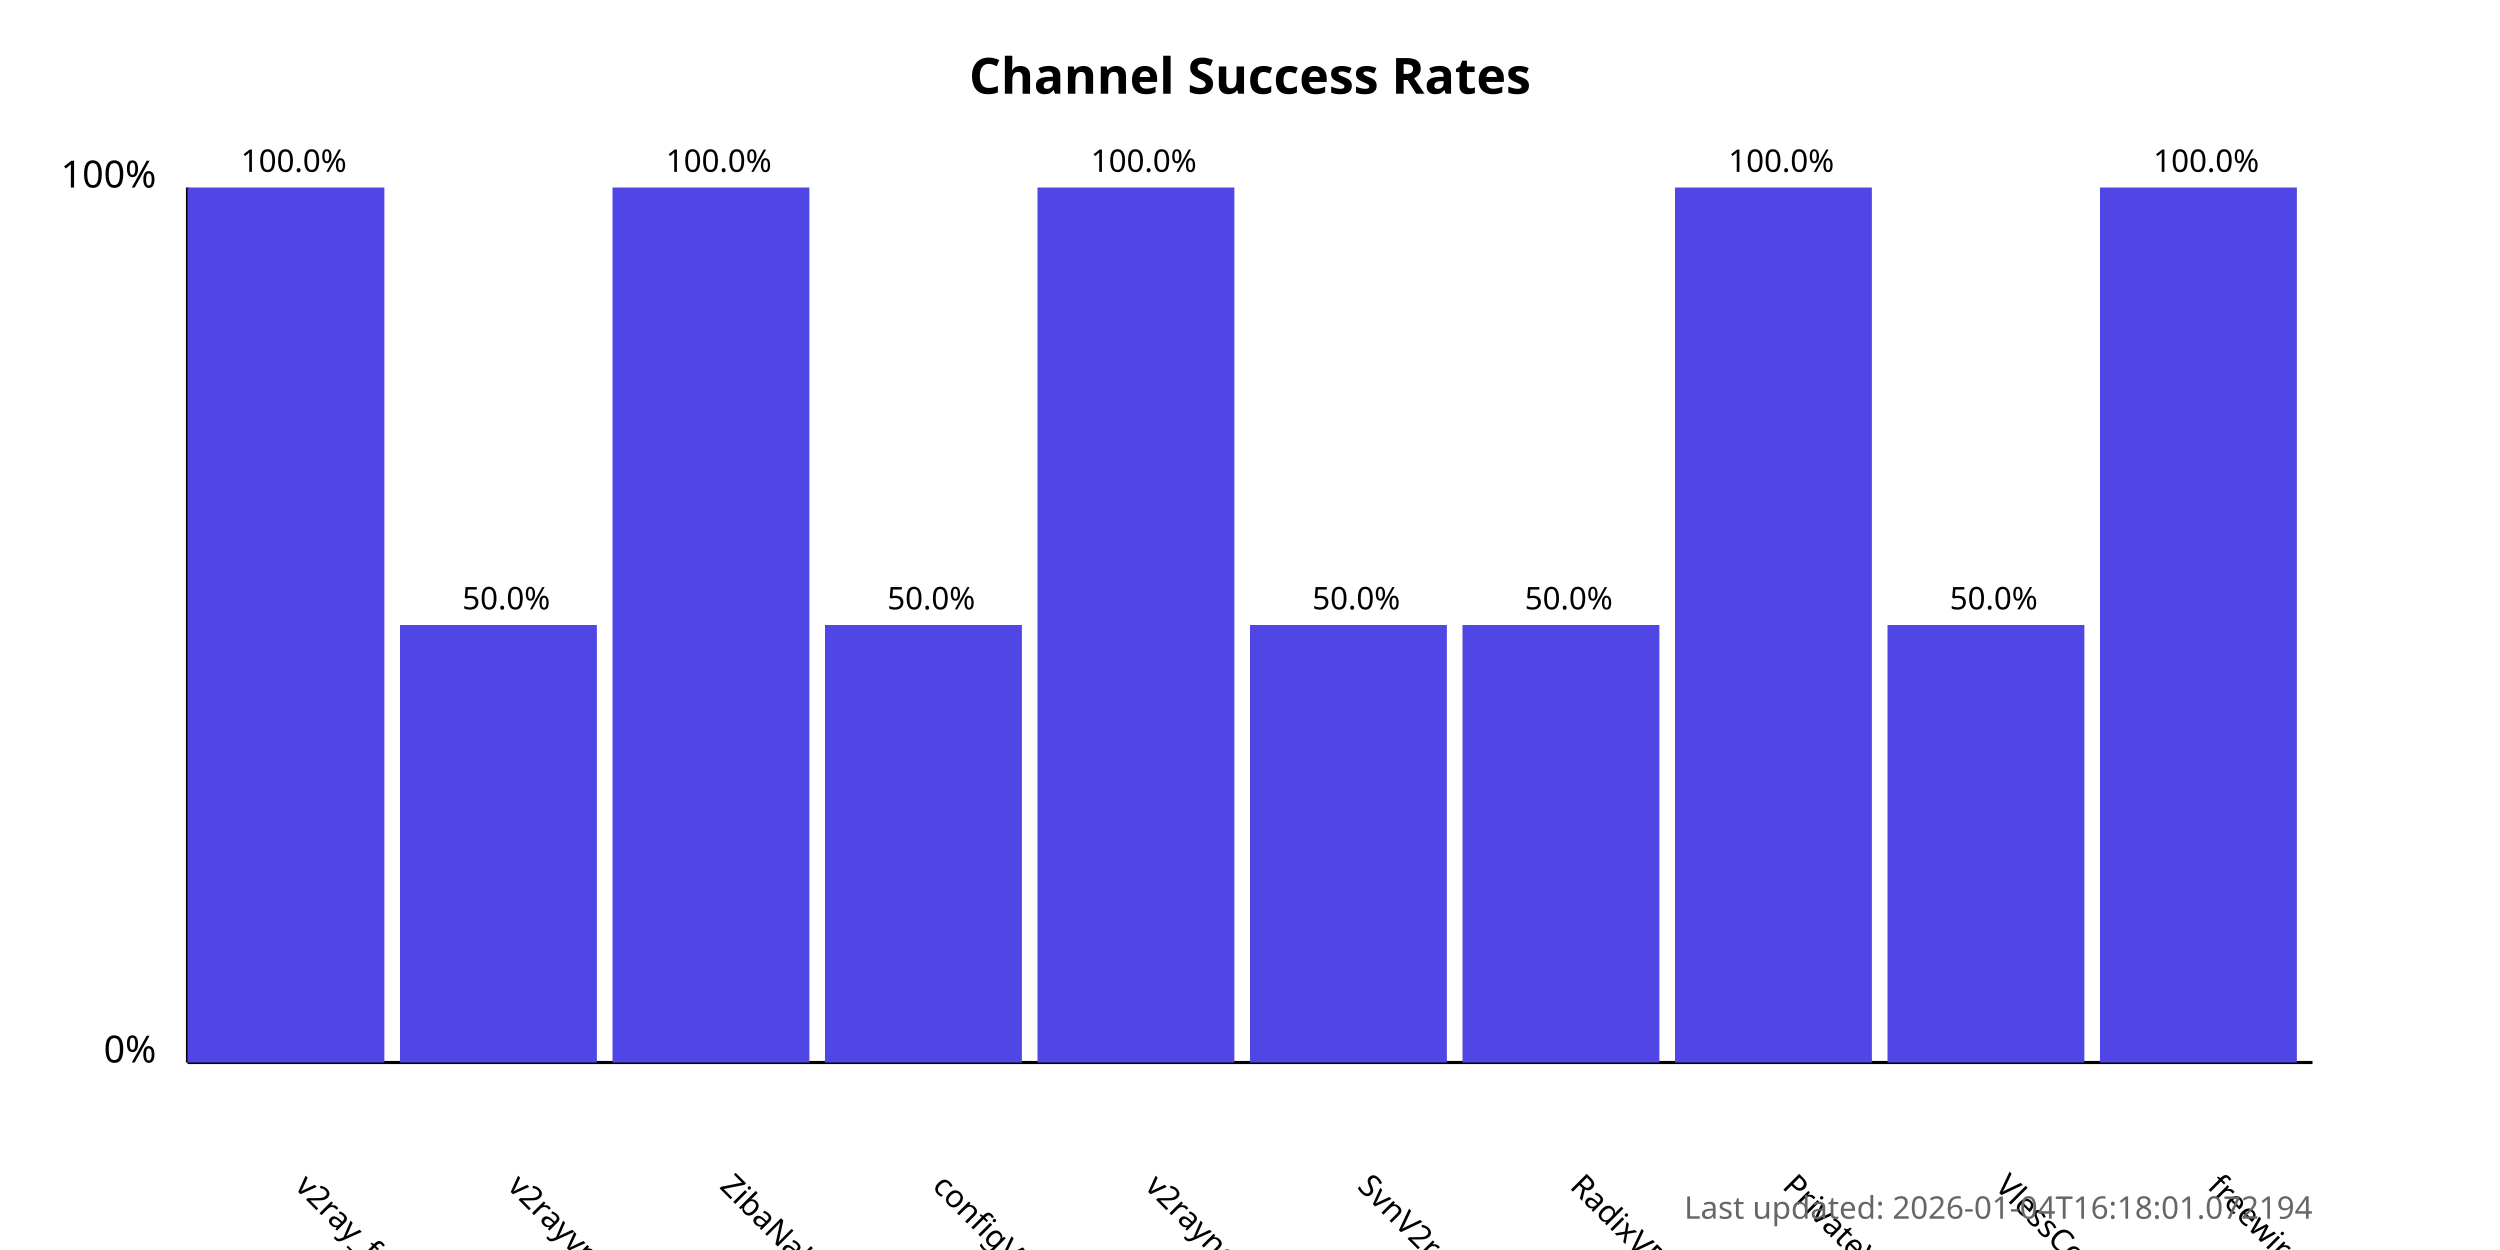
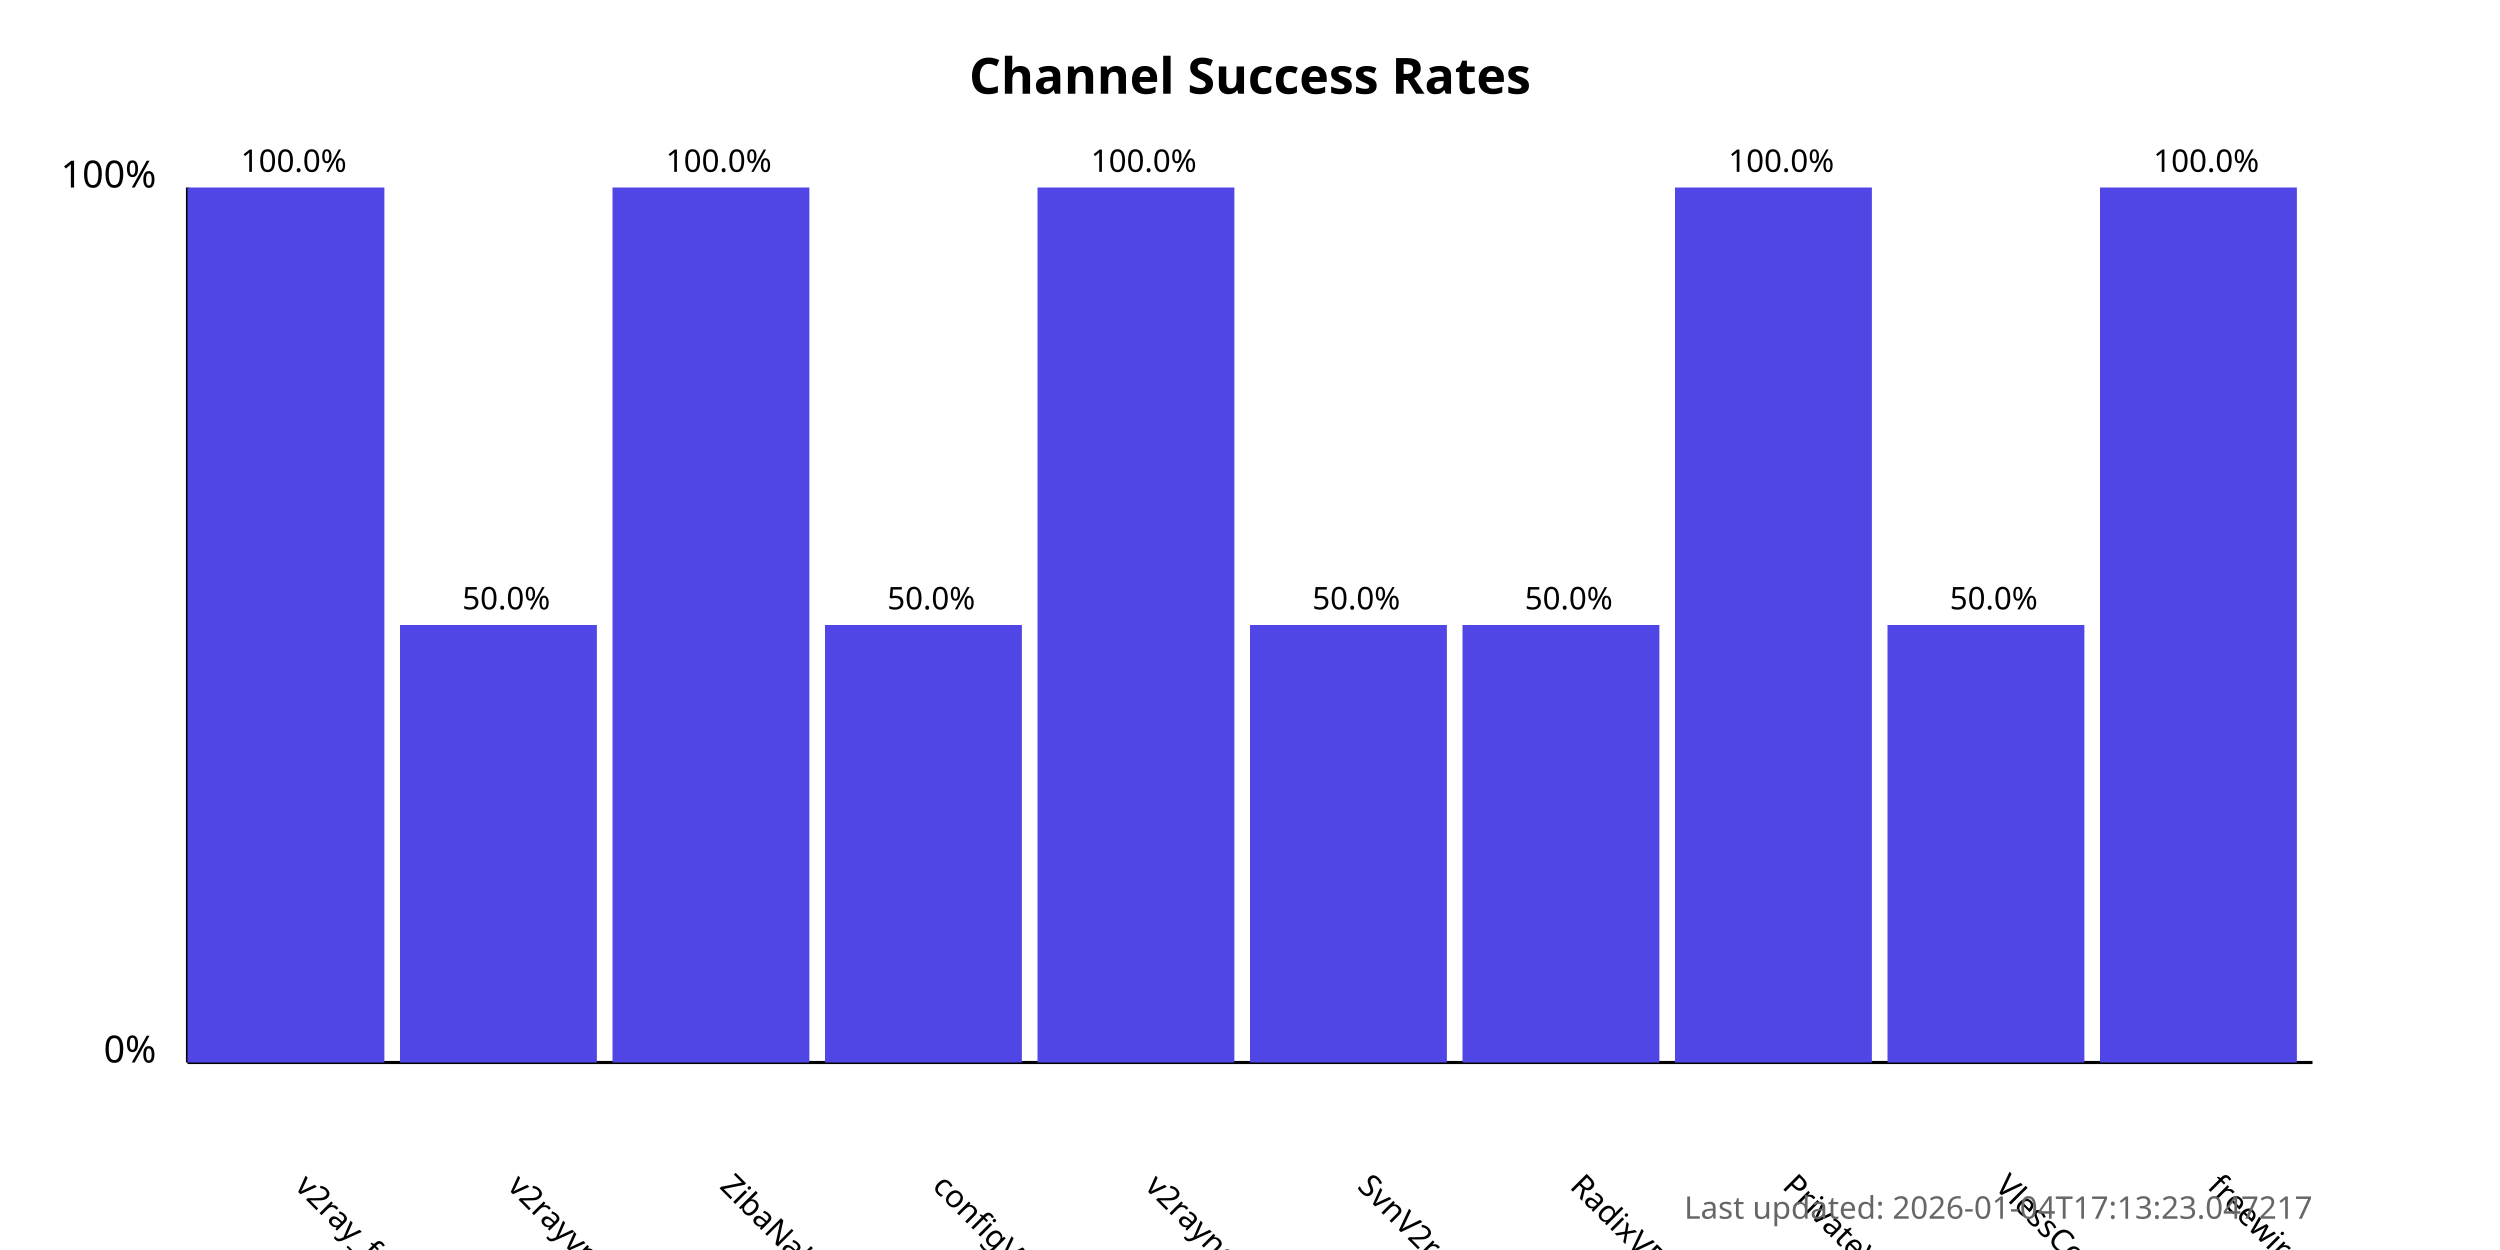
<svg xmlns="http://www.w3.org/2000/svg" width="800" height="400">
  <style>
            .chart-title { font: bold 16px sans-serif; }
            .axis-label { font: 12px sans-serif; }
            .tick-label { font: 10px sans-serif; }
            .bar { fill: #4f46e5; }
            .bar:hover { fill: #6366f1; }
            .timestamp { font: 10px sans-serif; fill: #666; }
        </style>
  <text x="400.0" y="30" text-anchor="middle" class="chart-title">
            Channel Success Rates
        </text>
  <line x1="60" y1="340" x2="60" y2="60" stroke="black" stroke-width="1" />
  <line x1="60" y1="340" x2="740" y2="340" stroke="black" stroke-width="1" />
  <text x="50" y="340" text-anchor="end" class="axis-label">0%</text>
  <text x="50" y="60" text-anchor="end" class="axis-label">100%</text>
  <g>
    <rect x="60" y="60.0" width="63.0" height="280.0" class="bar" />
    <text x="94.0" y="380" transform="rotate(45, 94.0, 380)" text-anchor="start" class="tick-label">
                v2ray_free_conf
            </text>
    <text x="94.0" y="55.0" text-anchor="middle" class="tick-label">
                100.0%
            </text>
  </g>
  <g>
    <rect x="128.0" y="200.0" width="63.0" height="140.0" class="bar" />
    <text x="162.0" y="380" transform="rotate(45, 162.0, 380)" text-anchor="start" class="tick-label">
                v2rayvpno
            </text>
    <text x="162.0" y="195.0" text-anchor="middle" class="tick-label">
                50.0%
            </text>
  </g>
  <g>
    <rect x="196.0" y="60.0" width="63.0" height="280.0" class="bar" />
    <text x="230.0" y="380" transform="rotate(45, 230.0, 380)" text-anchor="start" class="tick-label">
                ZibaNabz
            </text>
    <text x="230.0" y="55.0" text-anchor="middle" class="tick-label">
                100.0%
            </text>
  </g>
  <g>
    <rect x="264.0" y="200.0" width="63.0" height="140.0" class="bar" />
    <text x="298.0" y="380" transform="rotate(45, 298.0, 380)" text-anchor="start" class="tick-label">
                configV2rayForFree
            </text>
    <text x="298.0" y="195.0" text-anchor="middle" class="tick-label">
                50.0%
            </text>
  </g>
  <g>
    <rect x="332.0" y="60.0" width="63.0" height="280.0" class="bar" />
    <text x="366.0" y="380" transform="rotate(45, 366.0, 380)" text-anchor="start" class="tick-label">
                v2rayngvpn
            </text>
    <text x="366.0" y="55.0" text-anchor="middle" class="tick-label">
                100.0%
            </text>
  </g>
  <g>
    <rect x="400.0" y="200.0" width="63.0" height="140.0" class="bar" />
    <text x="434.0" y="380" transform="rotate(45, 434.0, 380)" text-anchor="start" class="tick-label">
                SvnV2ray
            </text>
    <text x="434.0" y="195.0" text-anchor="middle" class="tick-label">
                50.0%
            </text>
  </g>
  <g>
    <rect x="468.0" y="200.0" width="63.0" height="140.0" class="bar" />
    <text x="502.0" y="380" transform="rotate(45, 502.0, 380)" text-anchor="start" class="tick-label">
                RadixVPN
            </text>
    <text x="502.0" y="195.0" text-anchor="middle" class="tick-label">
                50.0%
            </text>
  </g>
  <g>
    <rect x="536.0" y="60.0" width="63.0" height="280.0" class="bar" />
    <text x="570.0" y="380" transform="rotate(45, 570.0, 380)" text-anchor="start" class="tick-label">
                PrivateVPNs
            </text>
    <text x="570.0" y="55.0" text-anchor="middle" class="tick-label">
                100.0%
            </text>
  </g>
  <g>
    <rect x="604.0" y="200.0" width="63.0" height="140.0" class="bar" />
    <text x="638.0" y="380" transform="rotate(45, 638.0, 380)" text-anchor="start" class="tick-label">
                VlessConfig
            </text>
    <text x="638.0" y="195.0" text-anchor="middle" class="tick-label">
                50.0%
            </text>
  </g>
  <g>
    <rect x="672.0" y="60.0" width="63.0" height="280.0" class="bar" />
    <text x="706.0" y="380" transform="rotate(45, 706.0, 380)" text-anchor="start" class="tick-label">
                freewireguard
            </text>
    <text x="706.0" y="55.0" text-anchor="middle" class="tick-label">
                100.0%
            </text>
  </g>
  <text x="740" y="390" text-anchor="end" class="timestamp">
-             Last updated: 2026-01-04T16:18:01.072194
+             Last updated: 2026-01-04T17:13:23.047217
        </text>
</svg>
